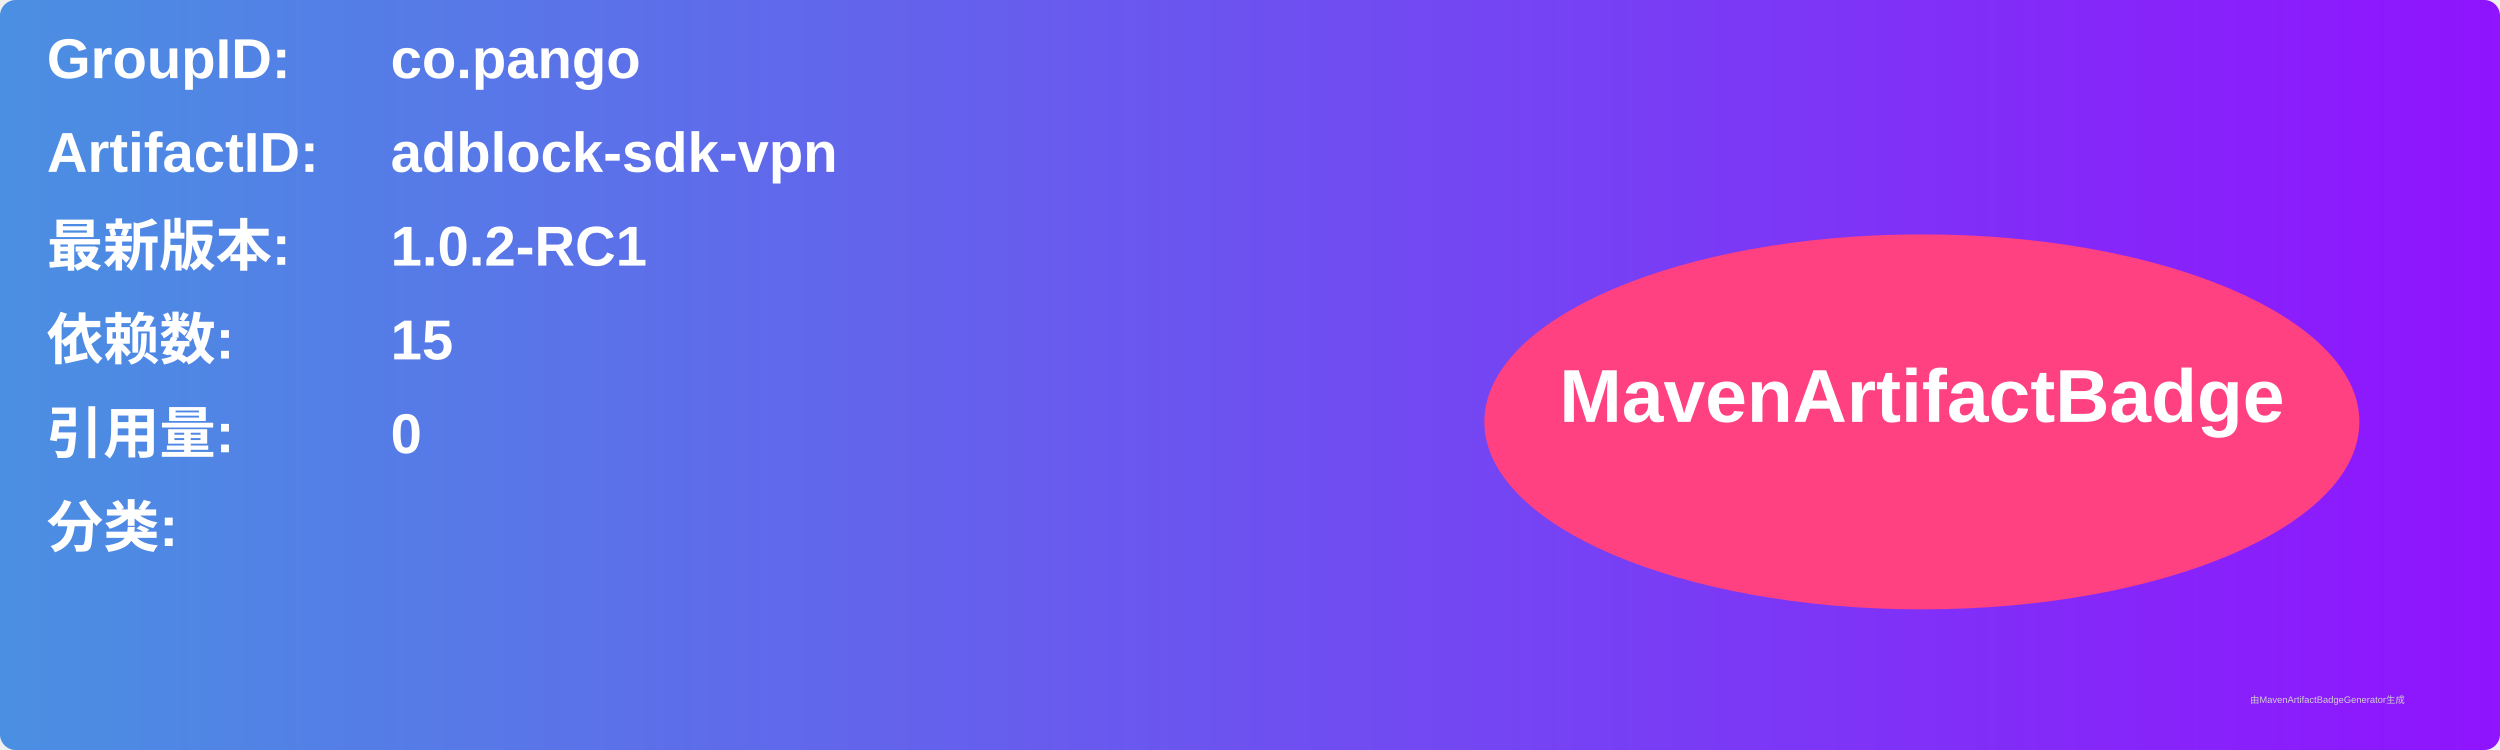
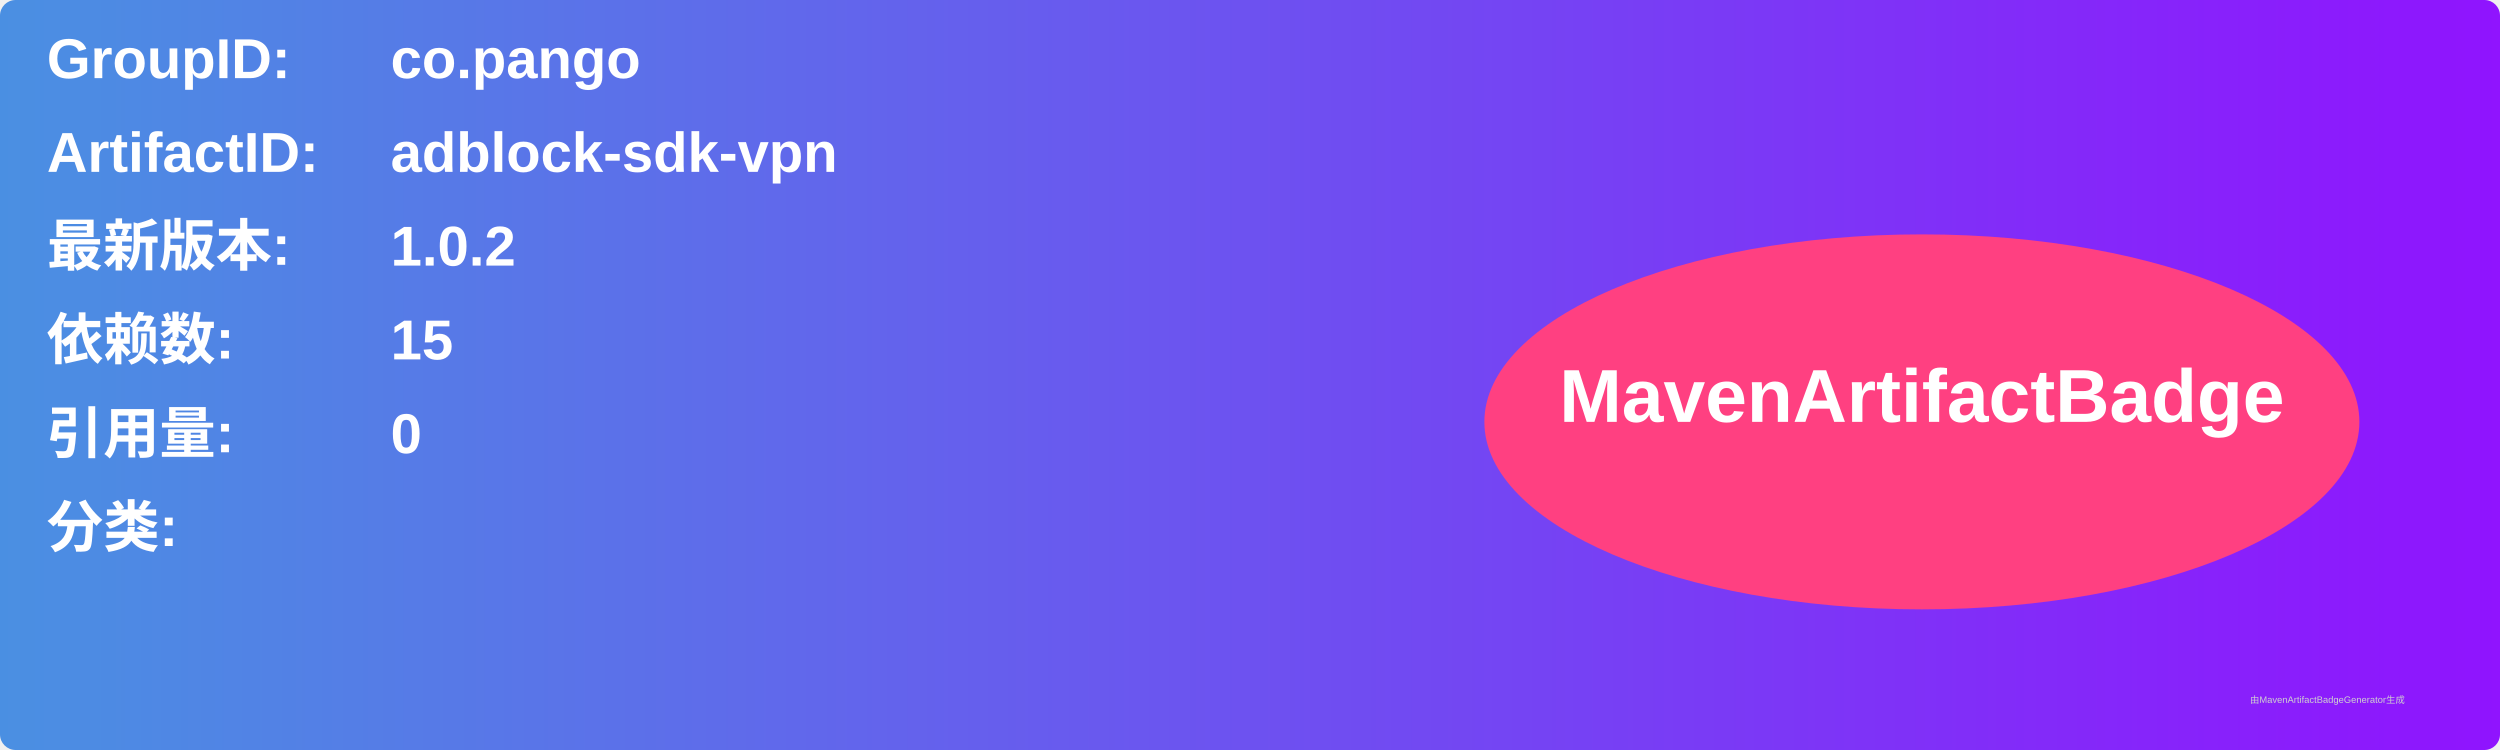
<svg xmlns="http://www.w3.org/2000/svg" width="800" height="240" viewBox="0 0 800 240">
  <linearGradient id="grad" x1="0%" y1="0%" x2="100%" y2="0%">
    <stop offset="0%" stop-color="#4a90e2" />
    <stop offset="100%" stop-color="#9013fe" />
  </linearGradient>
  <rect width="100%" height="100%" rx="5" ry="5" fill="url(#grad)" />
  <g transform="translate(15, 15)">
    <text x="0" y="10" font-family="Arial" font-size="18" fill="white" font-weight="bold" width="260">GroupID:</text>
    <text x="110" y="10" font-family="Arial" font-size="18" fill="white" font-weight="bold" width="460">co.pango</text>
    <text x="0" y="40" font-family="Arial" font-size="18" fill="white" font-weight="bold" width="260">ArtifactID:</text>
    <text x="110" y="40" font-family="Arial" font-size="18" fill="white" font-weight="bold" width="460">adblock-sdk-vpn</text>
    <text x="0" y="70" font-family="Arial" font-size="18" fill="white" font-weight="bold">最新版本:</text>
    <text x="110" y="70" font-family="Arial" font-size="18" fill="white" font-weight="bold">
-       <tspan font-weight="bold">1.0.2-RC1</tspan>
+       <tspan font-weight="bold">1.0.2</tspan>
    </text>
    <text x="0" y="100" font-family="Arial" font-size="18" fill="white" font-weight="bold">依赖数: </text>
    <text x="110" y="100" font-family="Arial" font-size="18" fill="white">
      <tspan font-weight="bold">15</tspan>
    </text>
    <text x="0" y="130" font-family="Arial" font-size="18" fill="white" font-weight="bold">引用量: </text>
    <text x="110" y="130" font-family="Arial" font-size="18" fill="white">
      <tspan font-weight="bold">0</tspan>
    </text>
    <text x="0" y="160" font-family="Arial" font-size="18" fill="white" font-weight="bold">分类:</text>
    <text x="10" y="190" font-family="Arial" font-size="10" fill="white">
      <tspan font-weight="bold" />
    </text>
    <ellipse cx="600" cy="120" rx="140" ry="60" fill="#ff4081" />
    <text x="600" y="120" text-anchor="middle" font-family="Arial" font-size="24" fill="white" font-weight="bold">MavenArtifactBadge</text>
  </g>
  <text x="720" y="225" font-family="Arial" font-size="3" fill="#d0d0d0">由MavenArtifactBadgeGenerator生成</text>
</svg>
